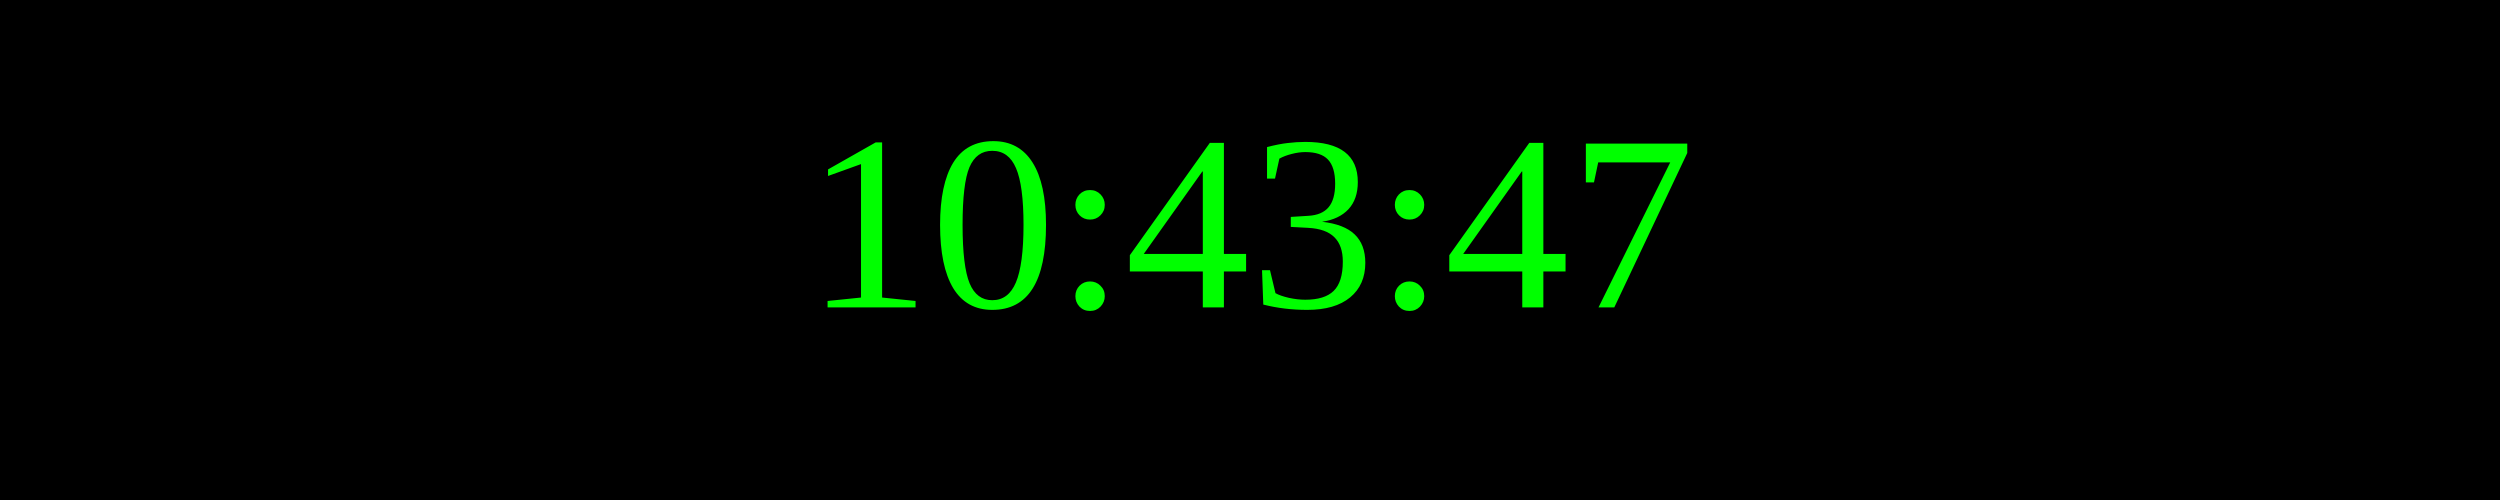
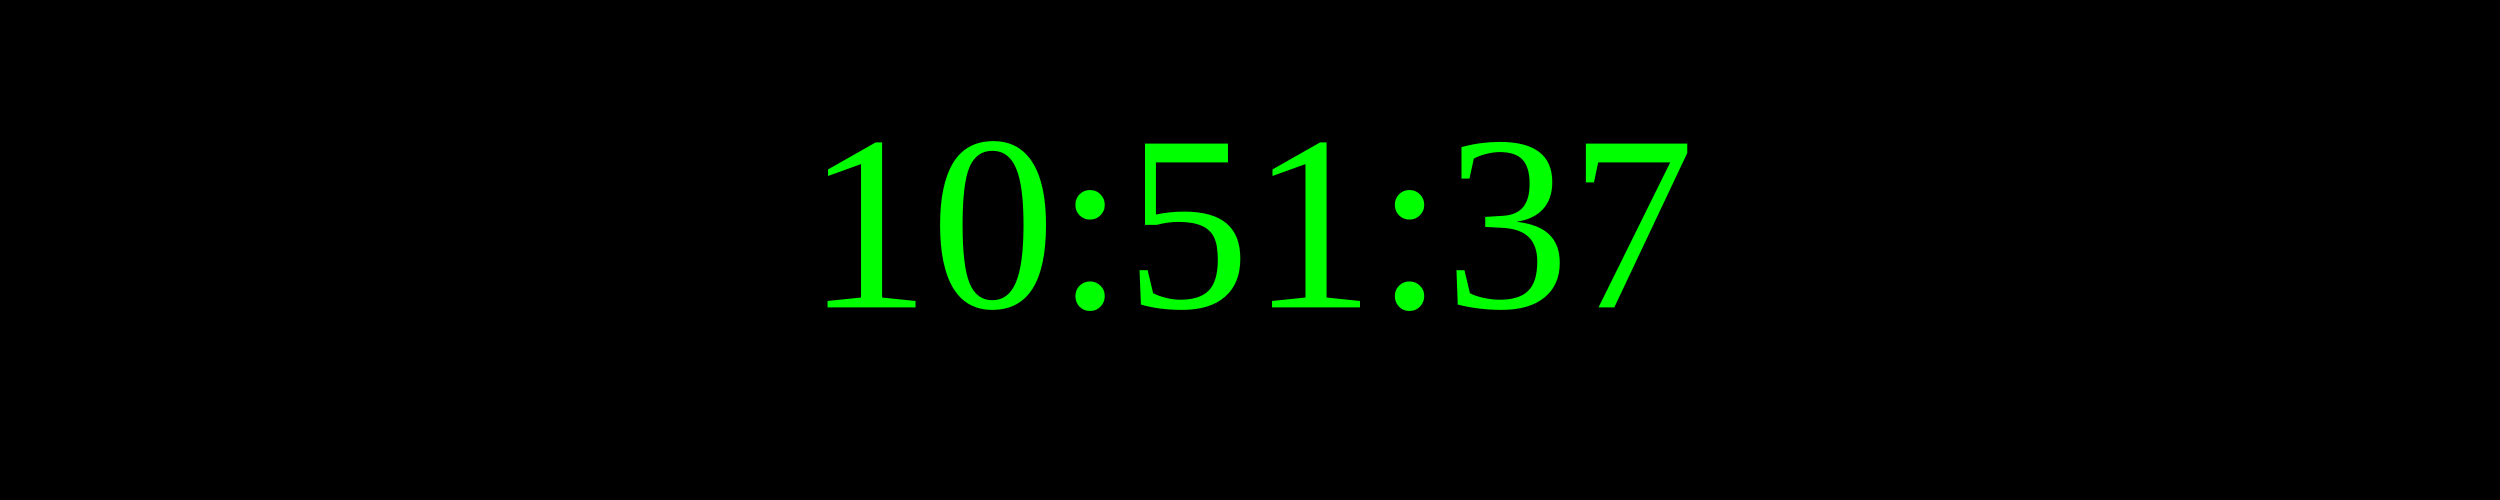
<svg xmlns="http://www.w3.org/2000/svg" width="250" height="50">
  <rect width="100%" height="100%" fill="black" />
  <text x="50%" y="50%" font-size="25" fill="lime" text-anchor="middle" dominant-baseline="middle">
- 10:43:47
+ 10:51:37
</text>
</svg>
